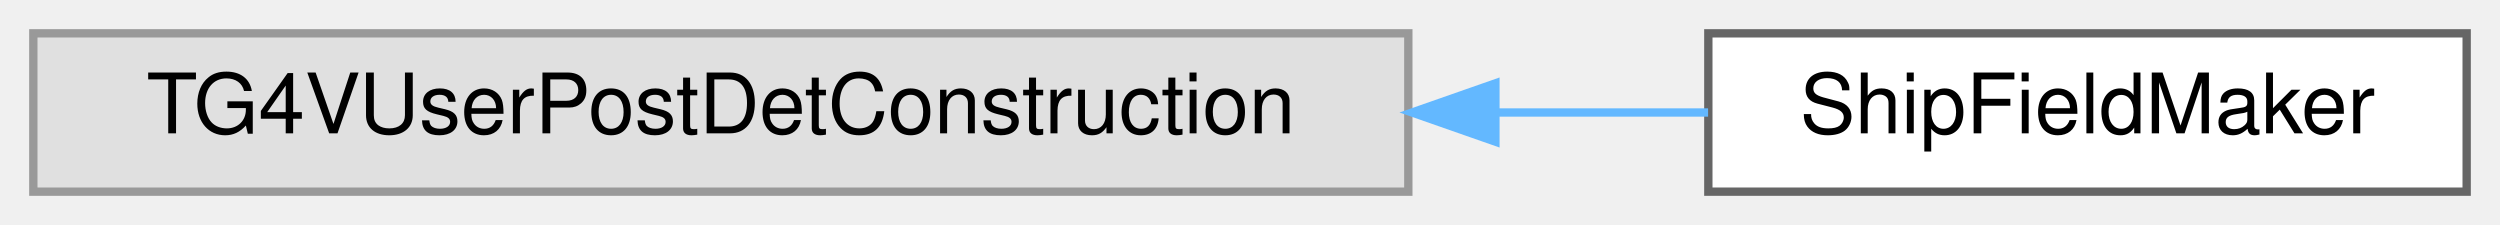
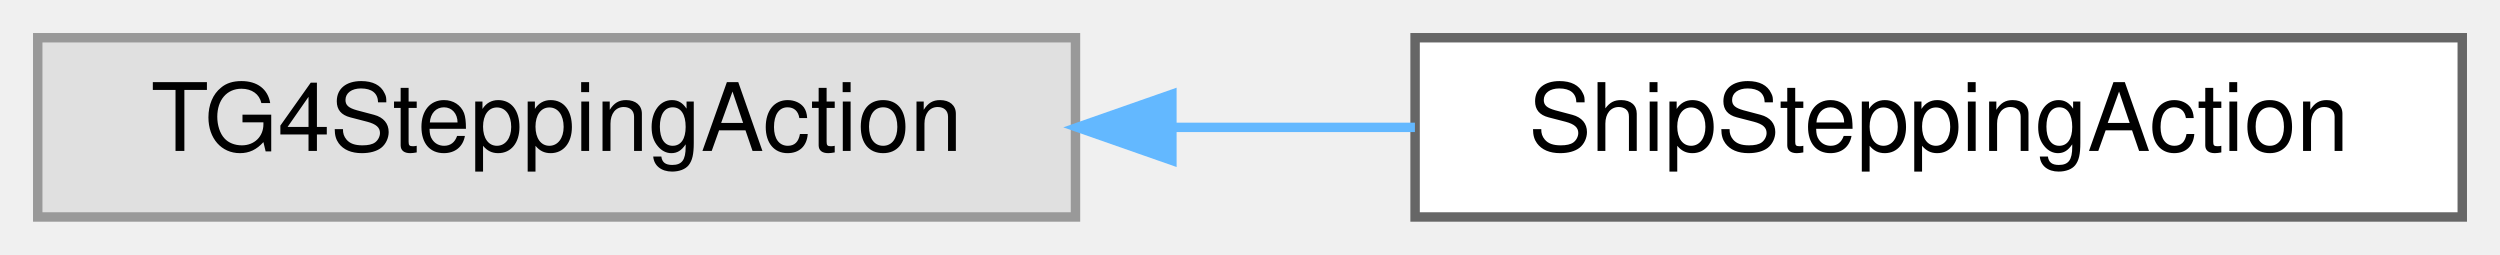
- <svg xmlns="http://www.w3.org/2000/svg" xmlns:xlink="http://www.w3.org/1999/xlink" width="300pt" height="27pt" viewBox="0.00 0.00 300.00 27.00">
+ <svg xmlns="http://www.w3.org/2000/svg" xmlns:xlink="http://www.w3.org/1999/xlink" width="265pt" height="27pt" viewBox="0.00 0.00 265.00 27.00">
  <g id="graph0" class="graph" transform="scale(1 1) rotate(0) translate(4 23)">
    <g id="Node000000" class="node">
      <g id="a_Node000000">
        <a xlink:title=" ">
-           <polygon fill="#e0e0e0" stroke="#999999" points="165,-19 0,-19 0,0 165,0 165,-19" />
-           <text text-anchor="middle" x="82.5" y="-7" font-family="Helvetica,sans-Serif" font-size="10.00">TG4VUserPostDetConstruction</text>
+           <polygon fill="#e0e0e0" stroke="#999999" points="110,-19 0,-19 0,0 110,0 110,-19" />
+           <text text-anchor="middle" x="55" y="-7" font-family="Helvetica,sans-Serif" font-size="10.00">TG4SteppingAction</text>
        </a>
      </g>
    </g>
    <g id="Node000001" class="node">
      <g id="a_Node000001">
-         <a xlink:href="classShipFieldMaker.html" target="_top" xlink:title="Creates various magnetic fields and assigns them to geometry regions.">
-           <polygon fill="white" stroke="#666666" points="292,-19 201,-19 201,0 292,0 292,-19" />
-           <text text-anchor="middle" x="246.5" y="-7" font-family="Helvetica,sans-Serif" font-size="10.00">ShipFieldMaker</text>
+         <a xlink:href="classShipSteppingAction.html" target="_top" xlink:title=" ">
+           <polygon fill="white" stroke="#666666" points="257,-19 146,-19 146,0 257,0 257,-19" />
+           <text text-anchor="middle" x="201.5" y="-7" font-family="Helvetica,sans-Serif" font-size="10.00">ShipSteppingAction</text>
        </a>
      </g>
    </g>
-     <g id="edge107_Node000000_Node000001" class="edge">
-       <g id="a_edge107_Node000000_Node000001">
+     <g id="edge106_Node000000_Node000001" class="edge">
+       <g id="a_edge106_Node000000_Node000001">
        <a xlink:title=" ">
-           <path fill="none" stroke="#63b8ff" d="M175.46,-9.5C184.29,-9.5 192.93,-9.5 200.97,-9.5" />
-           <polygon fill="#63b8ff" stroke="#63b8ff" points="175.45,-6 165.45,-9.5 175.45,-13 175.45,-6" />
+           <path fill="none" stroke="#63b8ff" d="M120.49,-9.5C129,-9.5 137.66,-9.5 145.98,-9.5" />
+           <polygon fill="#63b8ff" stroke="#63b8ff" points="120.22,-6 110.22,-9.5 120.22,-13 120.22,-6" />
        </a>
      </g>
    </g>
  </g>
</svg>
